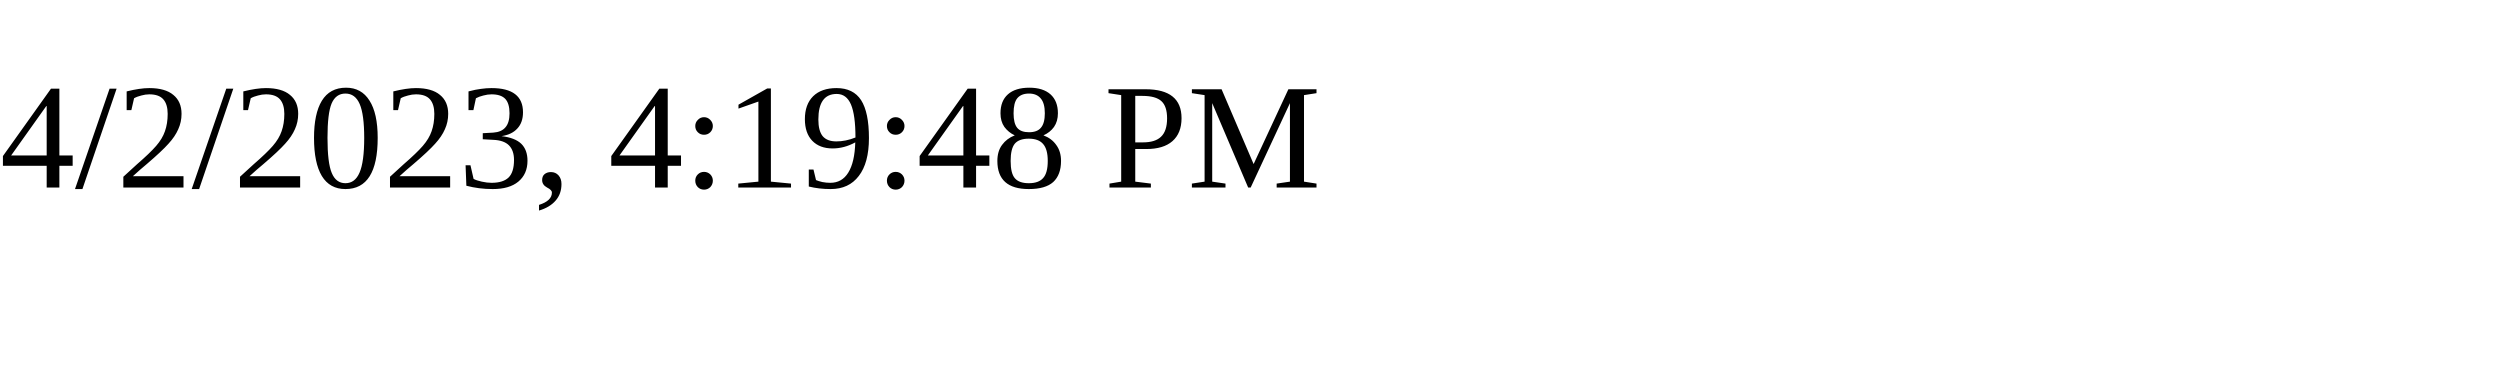
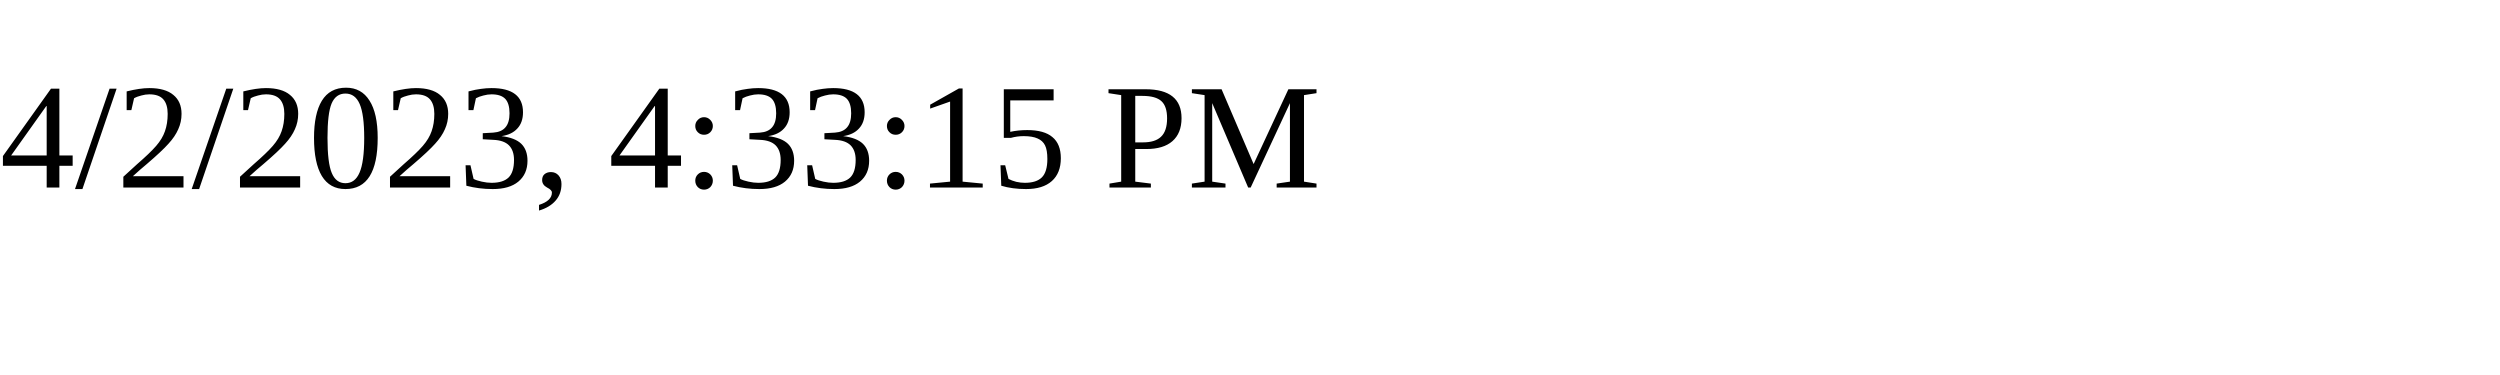
<svg xmlns="http://www.w3.org/2000/svg" height="30" width="200">
-   <text x="0" y="15">4/2/2023, 4:19:48 PM</text>
+   <text x="0" y="15">4/2/2023, 4:33:15 PM</text>
</svg>
